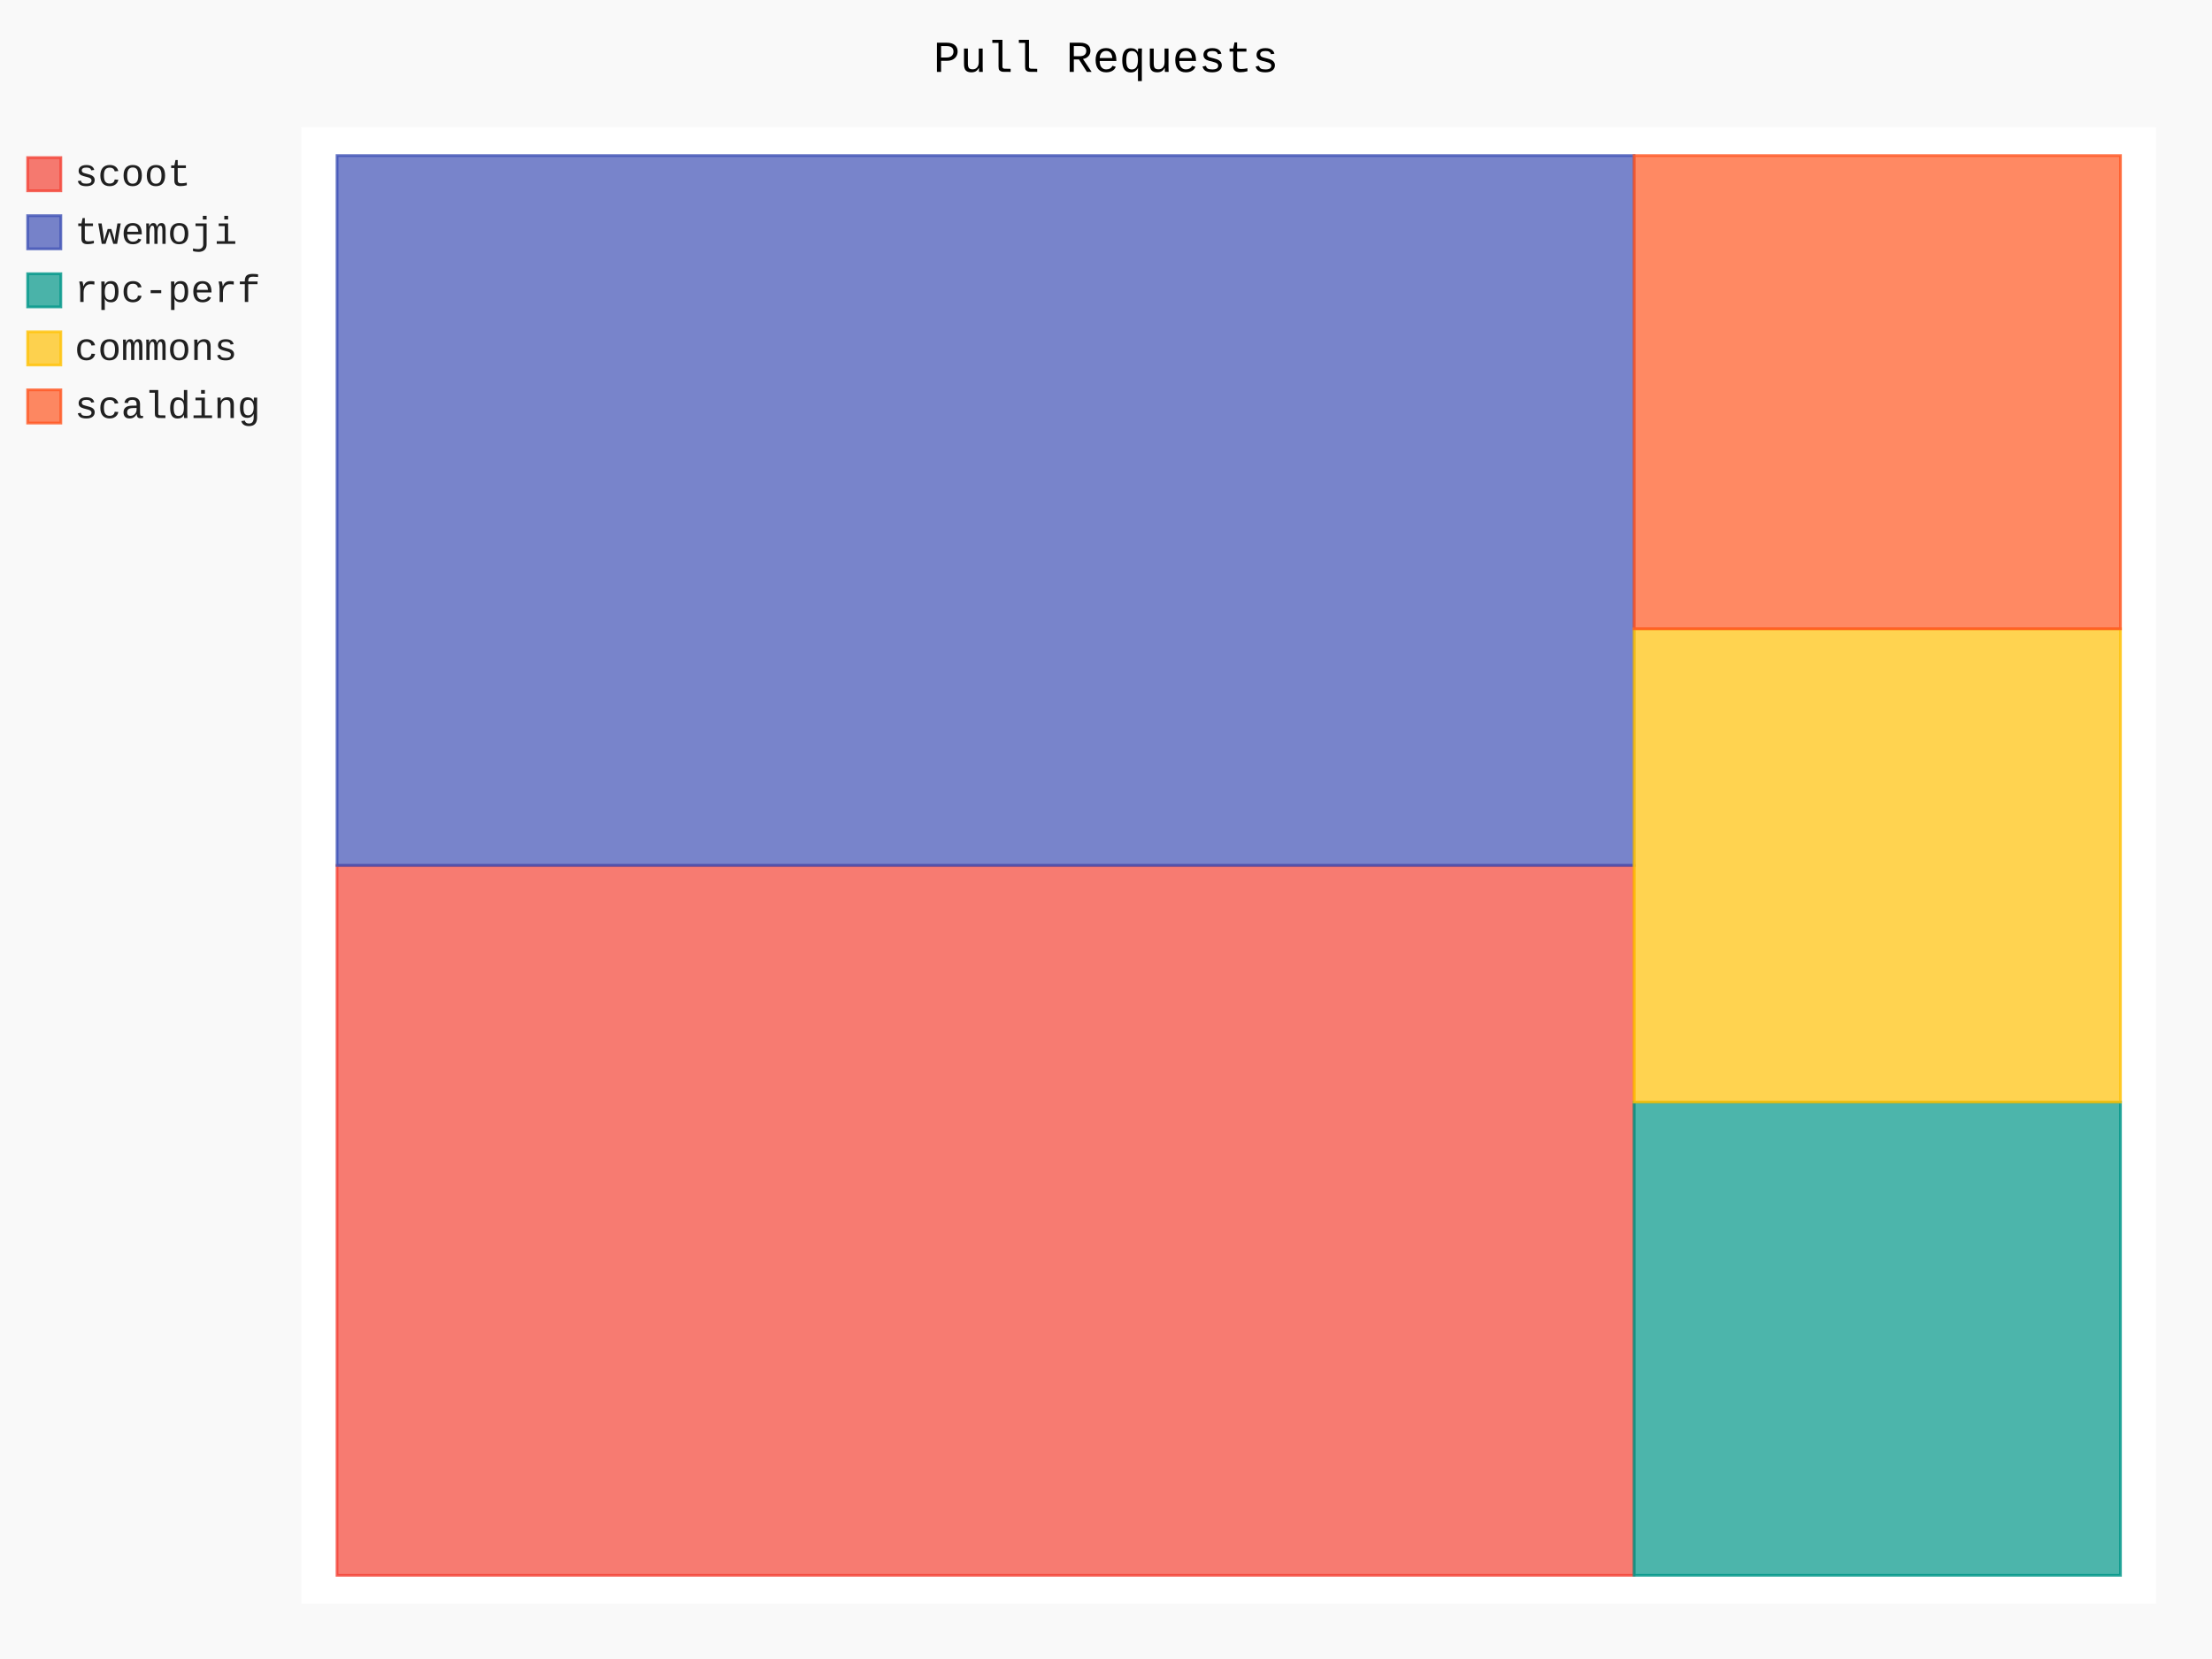
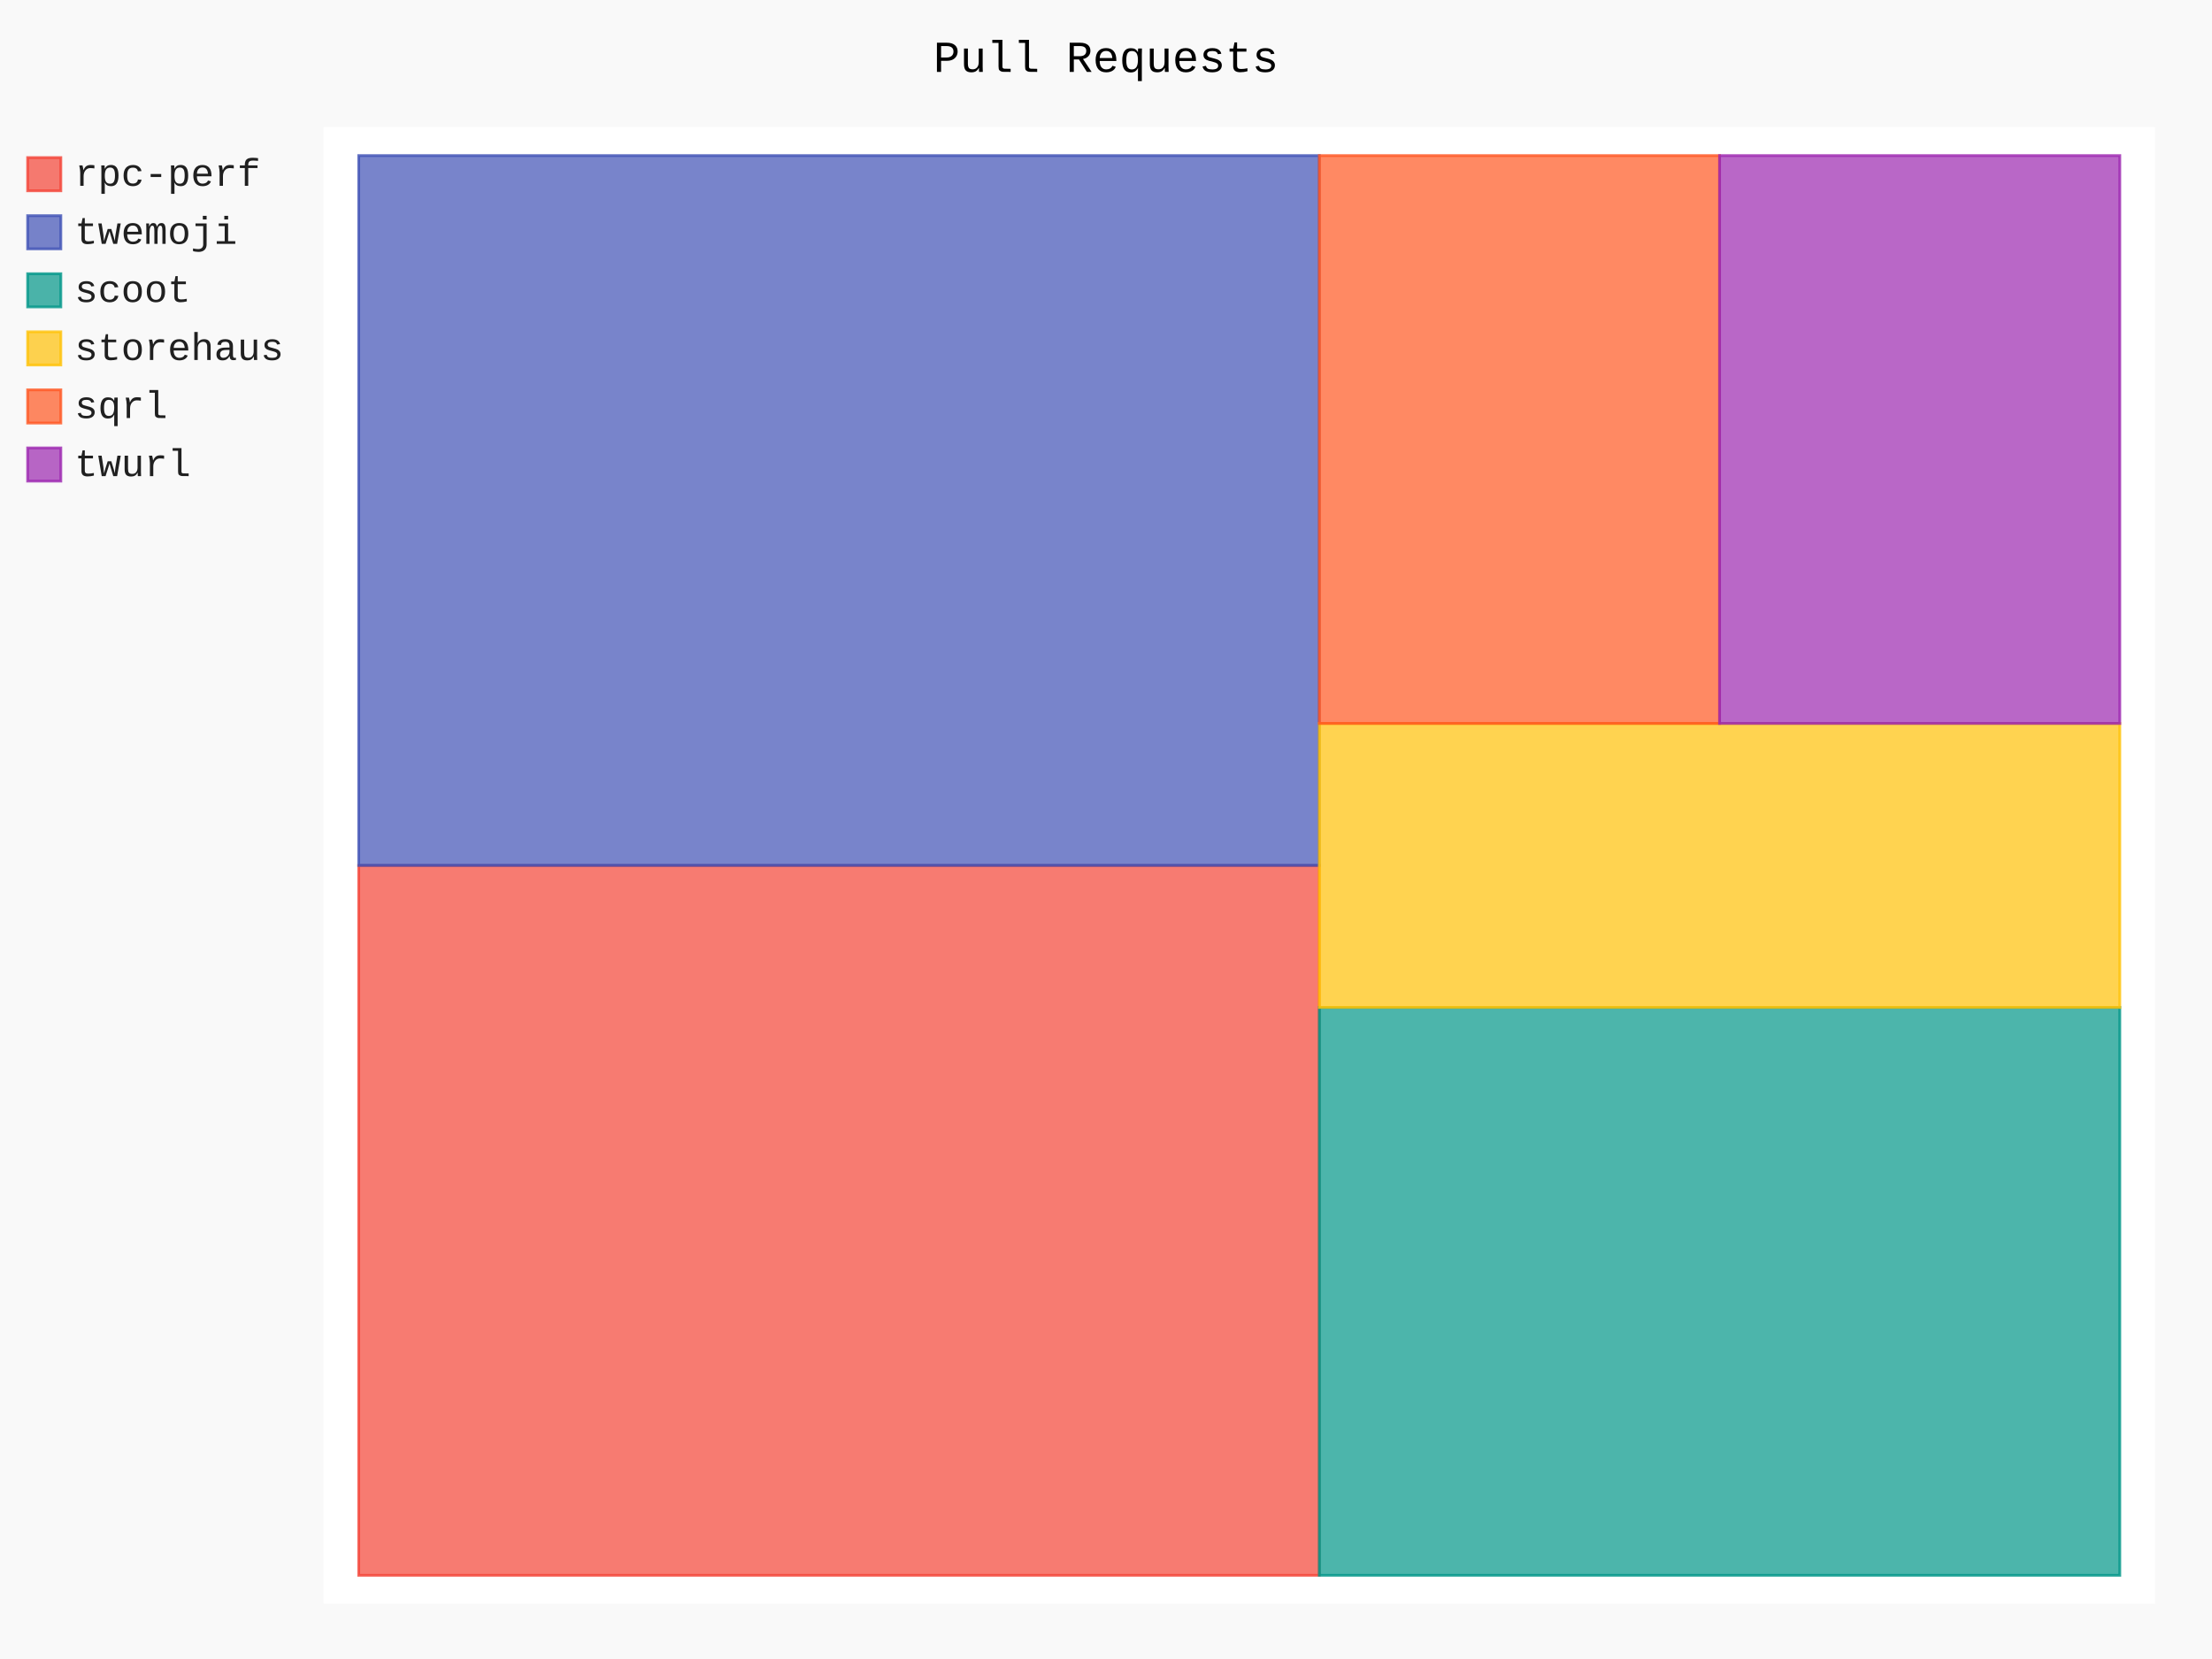
- <svg xmlns="http://www.w3.org/2000/svg" class="pygal-chart" id="chart-f9aedaa2-2d90-4381-82b0-797aa136e72e" viewBox="0 0 800 600">
+ <svg xmlns="http://www.w3.org/2000/svg" class="pygal-chart" id="chart-1cc3e014-6a3d-4ebe-b40f-52a69cc5cb88" viewBox="0 0 800 600">
  <defs>
-     <style type="text/css">#chart-f9aedaa2-2d90-4381-82b0-797aa136e72e{-webkit-user-select:none;-webkit-font-smoothing:antialiased;font-family:Consolas,"Liberation Mono",Menlo,Courier,monospace}#chart-f9aedaa2-2d90-4381-82b0-797aa136e72e .title{font-family:Consolas,"Liberation Mono",Menlo,Courier,monospace;font-size:16px}#chart-f9aedaa2-2d90-4381-82b0-797aa136e72e .legends .legend text{font-family:Consolas,"Liberation Mono",Menlo,Courier,monospace;font-size:14px}#chart-f9aedaa2-2d90-4381-82b0-797aa136e72e .axis text{font-family:Consolas,"Liberation Mono",Menlo,Courier,monospace;font-size:10px}#chart-f9aedaa2-2d90-4381-82b0-797aa136e72e .axis text.major{font-family:Consolas,"Liberation Mono",Menlo,Courier,monospace;font-size:10px}#chart-f9aedaa2-2d90-4381-82b0-797aa136e72e .text-overlay text.value{font-family:Consolas,"Liberation Mono",Menlo,Courier,monospace;font-size:16px}#chart-f9aedaa2-2d90-4381-82b0-797aa136e72e .text-overlay text.label{font-family:Consolas,"Liberation Mono",Menlo,Courier,monospace;font-size:10px}#chart-f9aedaa2-2d90-4381-82b0-797aa136e72e .tooltip{font-family:Consolas,"Liberation Mono",Menlo,Courier,monospace;font-size:14px}#chart-f9aedaa2-2d90-4381-82b0-797aa136e72e text.no_data{font-family:Consolas,"Liberation Mono",Menlo,Courier,monospace;font-size:64px}
- #chart-f9aedaa2-2d90-4381-82b0-797aa136e72e{background-color:rgba(249,249,249,1)}#chart-f9aedaa2-2d90-4381-82b0-797aa136e72e path,#chart-f9aedaa2-2d90-4381-82b0-797aa136e72e line,#chart-f9aedaa2-2d90-4381-82b0-797aa136e72e rect,#chart-f9aedaa2-2d90-4381-82b0-797aa136e72e circle{-webkit-transition:150ms;-moz-transition:150ms;transition:150ms}#chart-f9aedaa2-2d90-4381-82b0-797aa136e72e .graph &gt; .background{fill:rgba(249,249,249,1)}#chart-f9aedaa2-2d90-4381-82b0-797aa136e72e .plot &gt; .background{fill:rgba(255,255,255,1)}#chart-f9aedaa2-2d90-4381-82b0-797aa136e72e .graph{fill:rgba(0,0,0,.87)}#chart-f9aedaa2-2d90-4381-82b0-797aa136e72e text.no_data{fill:rgba(0,0,0,1)}#chart-f9aedaa2-2d90-4381-82b0-797aa136e72e .title{fill:rgba(0,0,0,1)}#chart-f9aedaa2-2d90-4381-82b0-797aa136e72e .legends .legend text{fill:rgba(0,0,0,.87)}#chart-f9aedaa2-2d90-4381-82b0-797aa136e72e .legends .legend:hover text{fill:rgba(0,0,0,1)}#chart-f9aedaa2-2d90-4381-82b0-797aa136e72e .axis .line{stroke:rgba(0,0,0,1)}#chart-f9aedaa2-2d90-4381-82b0-797aa136e72e .axis .guide.line{stroke:rgba(0,0,0,.54)}#chart-f9aedaa2-2d90-4381-82b0-797aa136e72e .axis .major.line{stroke:rgba(0,0,0,.87)}#chart-f9aedaa2-2d90-4381-82b0-797aa136e72e .axis text.major{fill:rgba(0,0,0,1)}#chart-f9aedaa2-2d90-4381-82b0-797aa136e72e .axis.y .guides:hover .guide.line,#chart-f9aedaa2-2d90-4381-82b0-797aa136e72e .line-graph .axis.x .guides:hover .guide.line,#chart-f9aedaa2-2d90-4381-82b0-797aa136e72e .stackedline-graph .axis.x .guides:hover .guide.line,#chart-f9aedaa2-2d90-4381-82b0-797aa136e72e .xy-graph .axis.x .guides:hover .guide.line{stroke:rgba(0,0,0,1)}#chart-f9aedaa2-2d90-4381-82b0-797aa136e72e .axis .guides:hover text{fill:rgba(0,0,0,1)}#chart-f9aedaa2-2d90-4381-82b0-797aa136e72e .reactive{fill-opacity:.7;stroke-opacity:.8}#chart-f9aedaa2-2d90-4381-82b0-797aa136e72e .ci{stroke:rgba(0,0,0,.87)}#chart-f9aedaa2-2d90-4381-82b0-797aa136e72e .reactive.active,#chart-f9aedaa2-2d90-4381-82b0-797aa136e72e .active .reactive{fill-opacity:.8;stroke-opacity:.9;stroke-width:4}#chart-f9aedaa2-2d90-4381-82b0-797aa136e72e .ci .reactive.active{stroke-width:1.5}#chart-f9aedaa2-2d90-4381-82b0-797aa136e72e .series text{fill:rgba(0,0,0,1)}#chart-f9aedaa2-2d90-4381-82b0-797aa136e72e .tooltip rect{fill:rgba(255,255,255,1);stroke:rgba(0,0,0,1);-webkit-transition:opacity 150ms;-moz-transition:opacity 150ms;transition:opacity 150ms}#chart-f9aedaa2-2d90-4381-82b0-797aa136e72e .tooltip .label{fill:rgba(0,0,0,.87)}#chart-f9aedaa2-2d90-4381-82b0-797aa136e72e .tooltip .label{fill:rgba(0,0,0,.87)}#chart-f9aedaa2-2d90-4381-82b0-797aa136e72e .tooltip .legend{font-size:.8em;fill:rgba(0,0,0,.54)}#chart-f9aedaa2-2d90-4381-82b0-797aa136e72e .tooltip .x_label{font-size:.6em;fill:rgba(0,0,0,1)}#chart-f9aedaa2-2d90-4381-82b0-797aa136e72e .tooltip .xlink{font-size:.5em;text-decoration:underline}#chart-f9aedaa2-2d90-4381-82b0-797aa136e72e .tooltip .value{font-size:1.5em}#chart-f9aedaa2-2d90-4381-82b0-797aa136e72e .bound{font-size:.5em}#chart-f9aedaa2-2d90-4381-82b0-797aa136e72e .max-value{font-size:.75em;fill:rgba(0,0,0,.54)}#chart-f9aedaa2-2d90-4381-82b0-797aa136e72e .map-element{fill:rgba(255,255,255,1);stroke:rgba(0,0,0,.54) !important}#chart-f9aedaa2-2d90-4381-82b0-797aa136e72e .map-element .reactive{fill-opacity:inherit;stroke-opacity:inherit}#chart-f9aedaa2-2d90-4381-82b0-797aa136e72e .color-0,#chart-f9aedaa2-2d90-4381-82b0-797aa136e72e .color-0 a:visited{stroke:#F44336;fill:#F44336}#chart-f9aedaa2-2d90-4381-82b0-797aa136e72e .color-1,#chart-f9aedaa2-2d90-4381-82b0-797aa136e72e .color-1 a:visited{stroke:#3F51B5;fill:#3F51B5}#chart-f9aedaa2-2d90-4381-82b0-797aa136e72e .color-2,#chart-f9aedaa2-2d90-4381-82b0-797aa136e72e .color-2 a:visited{stroke:#009688;fill:#009688}#chart-f9aedaa2-2d90-4381-82b0-797aa136e72e .color-3,#chart-f9aedaa2-2d90-4381-82b0-797aa136e72e .color-3 a:visited{stroke:#FFC107;fill:#FFC107}#chart-f9aedaa2-2d90-4381-82b0-797aa136e72e .color-4,#chart-f9aedaa2-2d90-4381-82b0-797aa136e72e .color-4 a:visited{stroke:#FF5722;fill:#FF5722}#chart-f9aedaa2-2d90-4381-82b0-797aa136e72e .text-overlay .color-0 text{fill:black}#chart-f9aedaa2-2d90-4381-82b0-797aa136e72e .text-overlay .color-1 text{fill:black}#chart-f9aedaa2-2d90-4381-82b0-797aa136e72e .text-overlay .color-2 text{fill:black}#chart-f9aedaa2-2d90-4381-82b0-797aa136e72e .text-overlay .color-3 text{fill:black}#chart-f9aedaa2-2d90-4381-82b0-797aa136e72e .text-overlay .color-4 text{fill:black}
- #chart-f9aedaa2-2d90-4381-82b0-797aa136e72e text.no_data{text-anchor:middle}#chart-f9aedaa2-2d90-4381-82b0-797aa136e72e .guide.line{fill:none}#chart-f9aedaa2-2d90-4381-82b0-797aa136e72e .centered{text-anchor:middle}#chart-f9aedaa2-2d90-4381-82b0-797aa136e72e .title{text-anchor:middle}#chart-f9aedaa2-2d90-4381-82b0-797aa136e72e .legends .legend text{fill-opacity:1}#chart-f9aedaa2-2d90-4381-82b0-797aa136e72e .axis.x text{text-anchor:middle}#chart-f9aedaa2-2d90-4381-82b0-797aa136e72e .axis.x:not(.web) text[transform]{text-anchor:start}#chart-f9aedaa2-2d90-4381-82b0-797aa136e72e .axis.x:not(.web) text[transform].backwards{text-anchor:end}#chart-f9aedaa2-2d90-4381-82b0-797aa136e72e .axis.y text{text-anchor:end}#chart-f9aedaa2-2d90-4381-82b0-797aa136e72e .axis.y text[transform].backwards{text-anchor:start}#chart-f9aedaa2-2d90-4381-82b0-797aa136e72e .axis.y2 text{text-anchor:start}#chart-f9aedaa2-2d90-4381-82b0-797aa136e72e .axis.y2 text[transform].backwards{text-anchor:end}#chart-f9aedaa2-2d90-4381-82b0-797aa136e72e .axis .guide.line{stroke-dasharray:4,4}#chart-f9aedaa2-2d90-4381-82b0-797aa136e72e .axis .major.guide.line{stroke-dasharray:6,6}#chart-f9aedaa2-2d90-4381-82b0-797aa136e72e .horizontal .axis.y .guide.line,#chart-f9aedaa2-2d90-4381-82b0-797aa136e72e .horizontal .axis.y2 .guide.line,#chart-f9aedaa2-2d90-4381-82b0-797aa136e72e .vertical .axis.x .guide.line{opacity:0}#chart-f9aedaa2-2d90-4381-82b0-797aa136e72e .horizontal .axis.always_show .guide.line,#chart-f9aedaa2-2d90-4381-82b0-797aa136e72e .vertical .axis.always_show .guide.line{opacity:1 !important}#chart-f9aedaa2-2d90-4381-82b0-797aa136e72e .axis.y .guides:hover .guide.line,#chart-f9aedaa2-2d90-4381-82b0-797aa136e72e .axis.y2 .guides:hover .guide.line,#chart-f9aedaa2-2d90-4381-82b0-797aa136e72e .axis.x .guides:hover .guide.line{opacity:1}#chart-f9aedaa2-2d90-4381-82b0-797aa136e72e .axis .guides:hover text{opacity:1}#chart-f9aedaa2-2d90-4381-82b0-797aa136e72e .nofill{fill:none}#chart-f9aedaa2-2d90-4381-82b0-797aa136e72e .subtle-fill{fill-opacity:.2}#chart-f9aedaa2-2d90-4381-82b0-797aa136e72e .dot{stroke-width:1px;fill-opacity:1}#chart-f9aedaa2-2d90-4381-82b0-797aa136e72e .dot.active{stroke-width:5px}#chart-f9aedaa2-2d90-4381-82b0-797aa136e72e .dot.negative{fill:transparent}#chart-f9aedaa2-2d90-4381-82b0-797aa136e72e text,#chart-f9aedaa2-2d90-4381-82b0-797aa136e72e tspan{stroke:none !important}#chart-f9aedaa2-2d90-4381-82b0-797aa136e72e .series text.active{opacity:1}#chart-f9aedaa2-2d90-4381-82b0-797aa136e72e .tooltip rect{fill-opacity:.95;stroke-width:.5}#chart-f9aedaa2-2d90-4381-82b0-797aa136e72e .tooltip text{fill-opacity:1}#chart-f9aedaa2-2d90-4381-82b0-797aa136e72e .showable{visibility:hidden}#chart-f9aedaa2-2d90-4381-82b0-797aa136e72e .showable.shown{visibility:visible}#chart-f9aedaa2-2d90-4381-82b0-797aa136e72e .gauge-background{fill:rgba(229,229,229,1);stroke:none}#chart-f9aedaa2-2d90-4381-82b0-797aa136e72e .bg-lines{stroke:rgba(249,249,249,1);stroke-width:2px}</style>
+     <style type="text/css">#chart-1cc3e014-6a3d-4ebe-b40f-52a69cc5cb88{-webkit-user-select:none;-webkit-font-smoothing:antialiased;font-family:Consolas,"Liberation Mono",Menlo,Courier,monospace}#chart-1cc3e014-6a3d-4ebe-b40f-52a69cc5cb88 .title{font-family:Consolas,"Liberation Mono",Menlo,Courier,monospace;font-size:16px}#chart-1cc3e014-6a3d-4ebe-b40f-52a69cc5cb88 .legends .legend text{font-family:Consolas,"Liberation Mono",Menlo,Courier,monospace;font-size:14px}#chart-1cc3e014-6a3d-4ebe-b40f-52a69cc5cb88 .axis text{font-family:Consolas,"Liberation Mono",Menlo,Courier,monospace;font-size:10px}#chart-1cc3e014-6a3d-4ebe-b40f-52a69cc5cb88 .axis text.major{font-family:Consolas,"Liberation Mono",Menlo,Courier,monospace;font-size:10px}#chart-1cc3e014-6a3d-4ebe-b40f-52a69cc5cb88 .text-overlay text.value{font-family:Consolas,"Liberation Mono",Menlo,Courier,monospace;font-size:16px}#chart-1cc3e014-6a3d-4ebe-b40f-52a69cc5cb88 .text-overlay text.label{font-family:Consolas,"Liberation Mono",Menlo,Courier,monospace;font-size:10px}#chart-1cc3e014-6a3d-4ebe-b40f-52a69cc5cb88 .tooltip{font-family:Consolas,"Liberation Mono",Menlo,Courier,monospace;font-size:14px}#chart-1cc3e014-6a3d-4ebe-b40f-52a69cc5cb88 text.no_data{font-family:Consolas,"Liberation Mono",Menlo,Courier,monospace;font-size:64px}
+ #chart-1cc3e014-6a3d-4ebe-b40f-52a69cc5cb88{background-color:rgba(249,249,249,1)}#chart-1cc3e014-6a3d-4ebe-b40f-52a69cc5cb88 path,#chart-1cc3e014-6a3d-4ebe-b40f-52a69cc5cb88 line,#chart-1cc3e014-6a3d-4ebe-b40f-52a69cc5cb88 rect,#chart-1cc3e014-6a3d-4ebe-b40f-52a69cc5cb88 circle{-webkit-transition:150ms;-moz-transition:150ms;transition:150ms}#chart-1cc3e014-6a3d-4ebe-b40f-52a69cc5cb88 .graph &gt; .background{fill:rgba(249,249,249,1)}#chart-1cc3e014-6a3d-4ebe-b40f-52a69cc5cb88 .plot &gt; .background{fill:rgba(255,255,255,1)}#chart-1cc3e014-6a3d-4ebe-b40f-52a69cc5cb88 .graph{fill:rgba(0,0,0,.87)}#chart-1cc3e014-6a3d-4ebe-b40f-52a69cc5cb88 text.no_data{fill:rgba(0,0,0,1)}#chart-1cc3e014-6a3d-4ebe-b40f-52a69cc5cb88 .title{fill:rgba(0,0,0,1)}#chart-1cc3e014-6a3d-4ebe-b40f-52a69cc5cb88 .legends .legend text{fill:rgba(0,0,0,.87)}#chart-1cc3e014-6a3d-4ebe-b40f-52a69cc5cb88 .legends .legend:hover text{fill:rgba(0,0,0,1)}#chart-1cc3e014-6a3d-4ebe-b40f-52a69cc5cb88 .axis .line{stroke:rgba(0,0,0,1)}#chart-1cc3e014-6a3d-4ebe-b40f-52a69cc5cb88 .axis .guide.line{stroke:rgba(0,0,0,.54)}#chart-1cc3e014-6a3d-4ebe-b40f-52a69cc5cb88 .axis .major.line{stroke:rgba(0,0,0,.87)}#chart-1cc3e014-6a3d-4ebe-b40f-52a69cc5cb88 .axis text.major{fill:rgba(0,0,0,1)}#chart-1cc3e014-6a3d-4ebe-b40f-52a69cc5cb88 .axis.y .guides:hover .guide.line,#chart-1cc3e014-6a3d-4ebe-b40f-52a69cc5cb88 .line-graph .axis.x .guides:hover .guide.line,#chart-1cc3e014-6a3d-4ebe-b40f-52a69cc5cb88 .stackedline-graph .axis.x .guides:hover .guide.line,#chart-1cc3e014-6a3d-4ebe-b40f-52a69cc5cb88 .xy-graph .axis.x .guides:hover .guide.line{stroke:rgba(0,0,0,1)}#chart-1cc3e014-6a3d-4ebe-b40f-52a69cc5cb88 .axis .guides:hover text{fill:rgba(0,0,0,1)}#chart-1cc3e014-6a3d-4ebe-b40f-52a69cc5cb88 .reactive{fill-opacity:.7;stroke-opacity:.8}#chart-1cc3e014-6a3d-4ebe-b40f-52a69cc5cb88 .ci{stroke:rgba(0,0,0,.87)}#chart-1cc3e014-6a3d-4ebe-b40f-52a69cc5cb88 .reactive.active,#chart-1cc3e014-6a3d-4ebe-b40f-52a69cc5cb88 .active .reactive{fill-opacity:.8;stroke-opacity:.9;stroke-width:4}#chart-1cc3e014-6a3d-4ebe-b40f-52a69cc5cb88 .ci .reactive.active{stroke-width:1.5}#chart-1cc3e014-6a3d-4ebe-b40f-52a69cc5cb88 .series text{fill:rgba(0,0,0,1)}#chart-1cc3e014-6a3d-4ebe-b40f-52a69cc5cb88 .tooltip rect{fill:rgba(255,255,255,1);stroke:rgba(0,0,0,1);-webkit-transition:opacity 150ms;-moz-transition:opacity 150ms;transition:opacity 150ms}#chart-1cc3e014-6a3d-4ebe-b40f-52a69cc5cb88 .tooltip .label{fill:rgba(0,0,0,.87)}#chart-1cc3e014-6a3d-4ebe-b40f-52a69cc5cb88 .tooltip .label{fill:rgba(0,0,0,.87)}#chart-1cc3e014-6a3d-4ebe-b40f-52a69cc5cb88 .tooltip .legend{font-size:.8em;fill:rgba(0,0,0,.54)}#chart-1cc3e014-6a3d-4ebe-b40f-52a69cc5cb88 .tooltip .x_label{font-size:.6em;fill:rgba(0,0,0,1)}#chart-1cc3e014-6a3d-4ebe-b40f-52a69cc5cb88 .tooltip .xlink{font-size:.5em;text-decoration:underline}#chart-1cc3e014-6a3d-4ebe-b40f-52a69cc5cb88 .tooltip .value{font-size:1.5em}#chart-1cc3e014-6a3d-4ebe-b40f-52a69cc5cb88 .bound{font-size:.5em}#chart-1cc3e014-6a3d-4ebe-b40f-52a69cc5cb88 .max-value{font-size:.75em;fill:rgba(0,0,0,.54)}#chart-1cc3e014-6a3d-4ebe-b40f-52a69cc5cb88 .map-element{fill:rgba(255,255,255,1);stroke:rgba(0,0,0,.54) !important}#chart-1cc3e014-6a3d-4ebe-b40f-52a69cc5cb88 .map-element .reactive{fill-opacity:inherit;stroke-opacity:inherit}#chart-1cc3e014-6a3d-4ebe-b40f-52a69cc5cb88 .color-0,#chart-1cc3e014-6a3d-4ebe-b40f-52a69cc5cb88 .color-0 a:visited{stroke:#F44336;fill:#F44336}#chart-1cc3e014-6a3d-4ebe-b40f-52a69cc5cb88 .color-1,#chart-1cc3e014-6a3d-4ebe-b40f-52a69cc5cb88 .color-1 a:visited{stroke:#3F51B5;fill:#3F51B5}#chart-1cc3e014-6a3d-4ebe-b40f-52a69cc5cb88 .color-2,#chart-1cc3e014-6a3d-4ebe-b40f-52a69cc5cb88 .color-2 a:visited{stroke:#009688;fill:#009688}#chart-1cc3e014-6a3d-4ebe-b40f-52a69cc5cb88 .color-3,#chart-1cc3e014-6a3d-4ebe-b40f-52a69cc5cb88 .color-3 a:visited{stroke:#FFC107;fill:#FFC107}#chart-1cc3e014-6a3d-4ebe-b40f-52a69cc5cb88 .color-4,#chart-1cc3e014-6a3d-4ebe-b40f-52a69cc5cb88 .color-4 a:visited{stroke:#FF5722;fill:#FF5722}#chart-1cc3e014-6a3d-4ebe-b40f-52a69cc5cb88 .color-5,#chart-1cc3e014-6a3d-4ebe-b40f-52a69cc5cb88 .color-5 a:visited{stroke:#9C27B0;fill:#9C27B0}#chart-1cc3e014-6a3d-4ebe-b40f-52a69cc5cb88 .text-overlay .color-0 text{fill:black}#chart-1cc3e014-6a3d-4ebe-b40f-52a69cc5cb88 .text-overlay .color-1 text{fill:black}#chart-1cc3e014-6a3d-4ebe-b40f-52a69cc5cb88 .text-overlay .color-2 text{fill:black}#chart-1cc3e014-6a3d-4ebe-b40f-52a69cc5cb88 .text-overlay .color-3 text{fill:black}#chart-1cc3e014-6a3d-4ebe-b40f-52a69cc5cb88 .text-overlay .color-4 text{fill:black}#chart-1cc3e014-6a3d-4ebe-b40f-52a69cc5cb88 .text-overlay .color-5 text{fill:black}
+ #chart-1cc3e014-6a3d-4ebe-b40f-52a69cc5cb88 text.no_data{text-anchor:middle}#chart-1cc3e014-6a3d-4ebe-b40f-52a69cc5cb88 .guide.line{fill:none}#chart-1cc3e014-6a3d-4ebe-b40f-52a69cc5cb88 .centered{text-anchor:middle}#chart-1cc3e014-6a3d-4ebe-b40f-52a69cc5cb88 .title{text-anchor:middle}#chart-1cc3e014-6a3d-4ebe-b40f-52a69cc5cb88 .legends .legend text{fill-opacity:1}#chart-1cc3e014-6a3d-4ebe-b40f-52a69cc5cb88 .axis.x text{text-anchor:middle}#chart-1cc3e014-6a3d-4ebe-b40f-52a69cc5cb88 .axis.x:not(.web) text[transform]{text-anchor:start}#chart-1cc3e014-6a3d-4ebe-b40f-52a69cc5cb88 .axis.x:not(.web) text[transform].backwards{text-anchor:end}#chart-1cc3e014-6a3d-4ebe-b40f-52a69cc5cb88 .axis.y text{text-anchor:end}#chart-1cc3e014-6a3d-4ebe-b40f-52a69cc5cb88 .axis.y text[transform].backwards{text-anchor:start}#chart-1cc3e014-6a3d-4ebe-b40f-52a69cc5cb88 .axis.y2 text{text-anchor:start}#chart-1cc3e014-6a3d-4ebe-b40f-52a69cc5cb88 .axis.y2 text[transform].backwards{text-anchor:end}#chart-1cc3e014-6a3d-4ebe-b40f-52a69cc5cb88 .axis .guide.line{stroke-dasharray:4,4}#chart-1cc3e014-6a3d-4ebe-b40f-52a69cc5cb88 .axis .major.guide.line{stroke-dasharray:6,6}#chart-1cc3e014-6a3d-4ebe-b40f-52a69cc5cb88 .horizontal .axis.y .guide.line,#chart-1cc3e014-6a3d-4ebe-b40f-52a69cc5cb88 .horizontal .axis.y2 .guide.line,#chart-1cc3e014-6a3d-4ebe-b40f-52a69cc5cb88 .vertical .axis.x .guide.line{opacity:0}#chart-1cc3e014-6a3d-4ebe-b40f-52a69cc5cb88 .horizontal .axis.always_show .guide.line,#chart-1cc3e014-6a3d-4ebe-b40f-52a69cc5cb88 .vertical .axis.always_show .guide.line{opacity:1 !important}#chart-1cc3e014-6a3d-4ebe-b40f-52a69cc5cb88 .axis.y .guides:hover .guide.line,#chart-1cc3e014-6a3d-4ebe-b40f-52a69cc5cb88 .axis.y2 .guides:hover .guide.line,#chart-1cc3e014-6a3d-4ebe-b40f-52a69cc5cb88 .axis.x .guides:hover .guide.line{opacity:1}#chart-1cc3e014-6a3d-4ebe-b40f-52a69cc5cb88 .axis .guides:hover text{opacity:1}#chart-1cc3e014-6a3d-4ebe-b40f-52a69cc5cb88 .nofill{fill:none}#chart-1cc3e014-6a3d-4ebe-b40f-52a69cc5cb88 .subtle-fill{fill-opacity:.2}#chart-1cc3e014-6a3d-4ebe-b40f-52a69cc5cb88 .dot{stroke-width:1px;fill-opacity:1}#chart-1cc3e014-6a3d-4ebe-b40f-52a69cc5cb88 .dot.active{stroke-width:5px}#chart-1cc3e014-6a3d-4ebe-b40f-52a69cc5cb88 .dot.negative{fill:transparent}#chart-1cc3e014-6a3d-4ebe-b40f-52a69cc5cb88 text,#chart-1cc3e014-6a3d-4ebe-b40f-52a69cc5cb88 tspan{stroke:none !important}#chart-1cc3e014-6a3d-4ebe-b40f-52a69cc5cb88 .series text.active{opacity:1}#chart-1cc3e014-6a3d-4ebe-b40f-52a69cc5cb88 .tooltip rect{fill-opacity:.95;stroke-width:.5}#chart-1cc3e014-6a3d-4ebe-b40f-52a69cc5cb88 .tooltip text{fill-opacity:1}#chart-1cc3e014-6a3d-4ebe-b40f-52a69cc5cb88 .showable{visibility:hidden}#chart-1cc3e014-6a3d-4ebe-b40f-52a69cc5cb88 .showable.shown{visibility:visible}#chart-1cc3e014-6a3d-4ebe-b40f-52a69cc5cb88 .gauge-background{fill:rgba(229,229,229,1);stroke:none}#chart-1cc3e014-6a3d-4ebe-b40f-52a69cc5cb88 .bg-lines{stroke:rgba(249,249,249,1);stroke-width:2px}</style>
  </defs>
  <g class="graph treemap-graph vertical">
    <rect class="background" height="600" width="800" x="0" y="0" />
-     <g class="plot" transform="translate(109, 46)">
-       <rect class="background" height="534" width="670.8" x="0" y="0" />
+     <g class="plot" transform="translate(117, 46)">
+       <rect class="background" height="534" width="662.4" x="0" y="0" />
      <g class="series serie-0 color-0">
        <g class="rects">
          <g class="rect">
-             <rect class="rect reactive tooltip-trigger" height="256.731" width="469.091" x="12.9" y="267.0" />
+             <rect class="rect reactive tooltip-trigger" height="256.731" width="347.413" x="12.738" y="267.0" />
          </g>
        </g>
      </g>
      <g class="series serie-1 color-1">
        <g class="rects">
          <g class="rect">
-             <rect class="rect reactive tooltip-trigger" height="256.731" width="469.091" x="12.9" y="10.269" />
+             <rect class="rect reactive tooltip-trigger" height="256.731" width="347.413" x="12.738" y="10.269" />
          </g>
        </g>
      </g>
      <g class="series serie-2 color-2">
        <g class="rects">
          <g class="rect">
-             <rect class="rect reactive tooltip-trigger" height="171.154" width="175.909" x="481.991" y="352.577" />
+             <rect class="rect reactive tooltip-trigger" height="205.385" width="289.51" x="360.151" y="318.346" />
          </g>
        </g>
      </g>
      <g class="series serie-3 color-3">
        <g class="rects">
          <g class="rect">
-             <rect class="rect reactive tooltip-trigger" height="171.154" width="175.909" x="481.991" y="181.423" />
+             <rect class="rect reactive tooltip-trigger" height="102.692" width="289.51" x="360.151" y="215.654" />
          </g>
        </g>
      </g>
      <g class="series serie-4 color-4">
        <g class="rects">
          <g class="rect">
-             <rect class="rect reactive tooltip-trigger" height="171.154" width="175.909" x="481.991" y="10.269" />
+             <rect class="rect reactive tooltip-trigger" height="205.385" width="144.755" x="360.151" y="10.269" />
+           </g>
+         </g>
+       </g>
+       <g class="series serie-5 color-5">
+         <g class="rects">
+           <g class="rect">
+             <rect class="rect reactive tooltip-trigger" height="205.385" width="144.755" x="504.906" y="10.269" />
          </g>
        </g>
      </g>
    </g>
    <g class="titles">
      <text class="title plot_title" x="400.0" y="26">Pull Requests</text>
    </g>
-     <g class="plot overlay" transform="translate(109, 46)">
+     <g class="plot overlay" transform="translate(117, 46)">
      <g class="series serie-0 color-0" />
      <g class="series serie-1 color-1" />
      <g class="series serie-2 color-2" />
      <g class="series serie-3 color-3" />
      <g class="series serie-4 color-4" />
+       <g class="series serie-5 color-5" />
    </g>
-     <g class="plot text-overlay" transform="translate(109, 46)">
+     <g class="plot text-overlay" transform="translate(117, 46)">
      <g class="series serie-0 color-0" />
      <g class="series serie-1 color-1" />
      <g class="series serie-2 color-2" />
      <g class="series serie-3 color-3" />
      <g class="series serie-4 color-4" />
+       <g class="series serie-5 color-5" />
    </g>
-     <g class="plot tooltip-overlay" transform="translate(109, 46)">
+     <g class="plot tooltip-overlay" transform="translate(117, 46)">
      <g class="tooltip" style="opacity: 0" transform="translate(0 0)">
        <rect class="tooltip-box" height="0" rx="0" ry="0" width="0" />
        <g class="text" />
      </g>
    </g>
    <g class="legends" transform="translate(10, 56)">
      <g class="legend reactive activate-serie" id="activate-serie-0">
        <rect class="color-0 reactive" height="12" width="12" x="0.0" y="1.0" />
-         <text x="17.0" y="11.2">scoot</text>
+         <text x="17.0" y="11.2">rpc-perf</text>
      </g>
      <g class="legend reactive activate-serie" id="activate-serie-1">
        <rect class="color-1 reactive" height="12" width="12" x="0.0" y="22.0" />
        <text x="17.0" y="32.2">twemoji</text>
      </g>
      <g class="legend reactive activate-serie" id="activate-serie-2">
        <rect class="color-2 reactive" height="12" width="12" x="0.0" y="43.0" />
-         <text x="17.0" y="53.2">rpc-perf</text>
+         <text x="17.0" y="53.2">scoot</text>
      </g>
      <g class="legend reactive activate-serie" id="activate-serie-3">
        <rect class="color-3 reactive" height="12" width="12" x="0.0" y="64.0" />
-         <text x="17.0" y="74.2">commons</text>
+         <text x="17.0" y="74.2">storehaus</text>
      </g>
      <g class="legend reactive activate-serie" id="activate-serie-4">
        <rect class="color-4 reactive" height="12" width="12" x="0.0" y="85.0" />
-         <text x="17.0" y="95.2">scalding</text>
+         <text x="17.0" y="95.2">sqrl</text>
+       </g>
+       <g class="legend reactive activate-serie" id="activate-serie-5">
+         <rect class="color-5 reactive" height="12" width="12" x="0.0" y="106.0" />
+         <text x="17.0" y="116.2">twurl</text>
      </g>
    </g>
    <g class="legends" transform="translate(790, 56)" />
  </g>
</svg>
